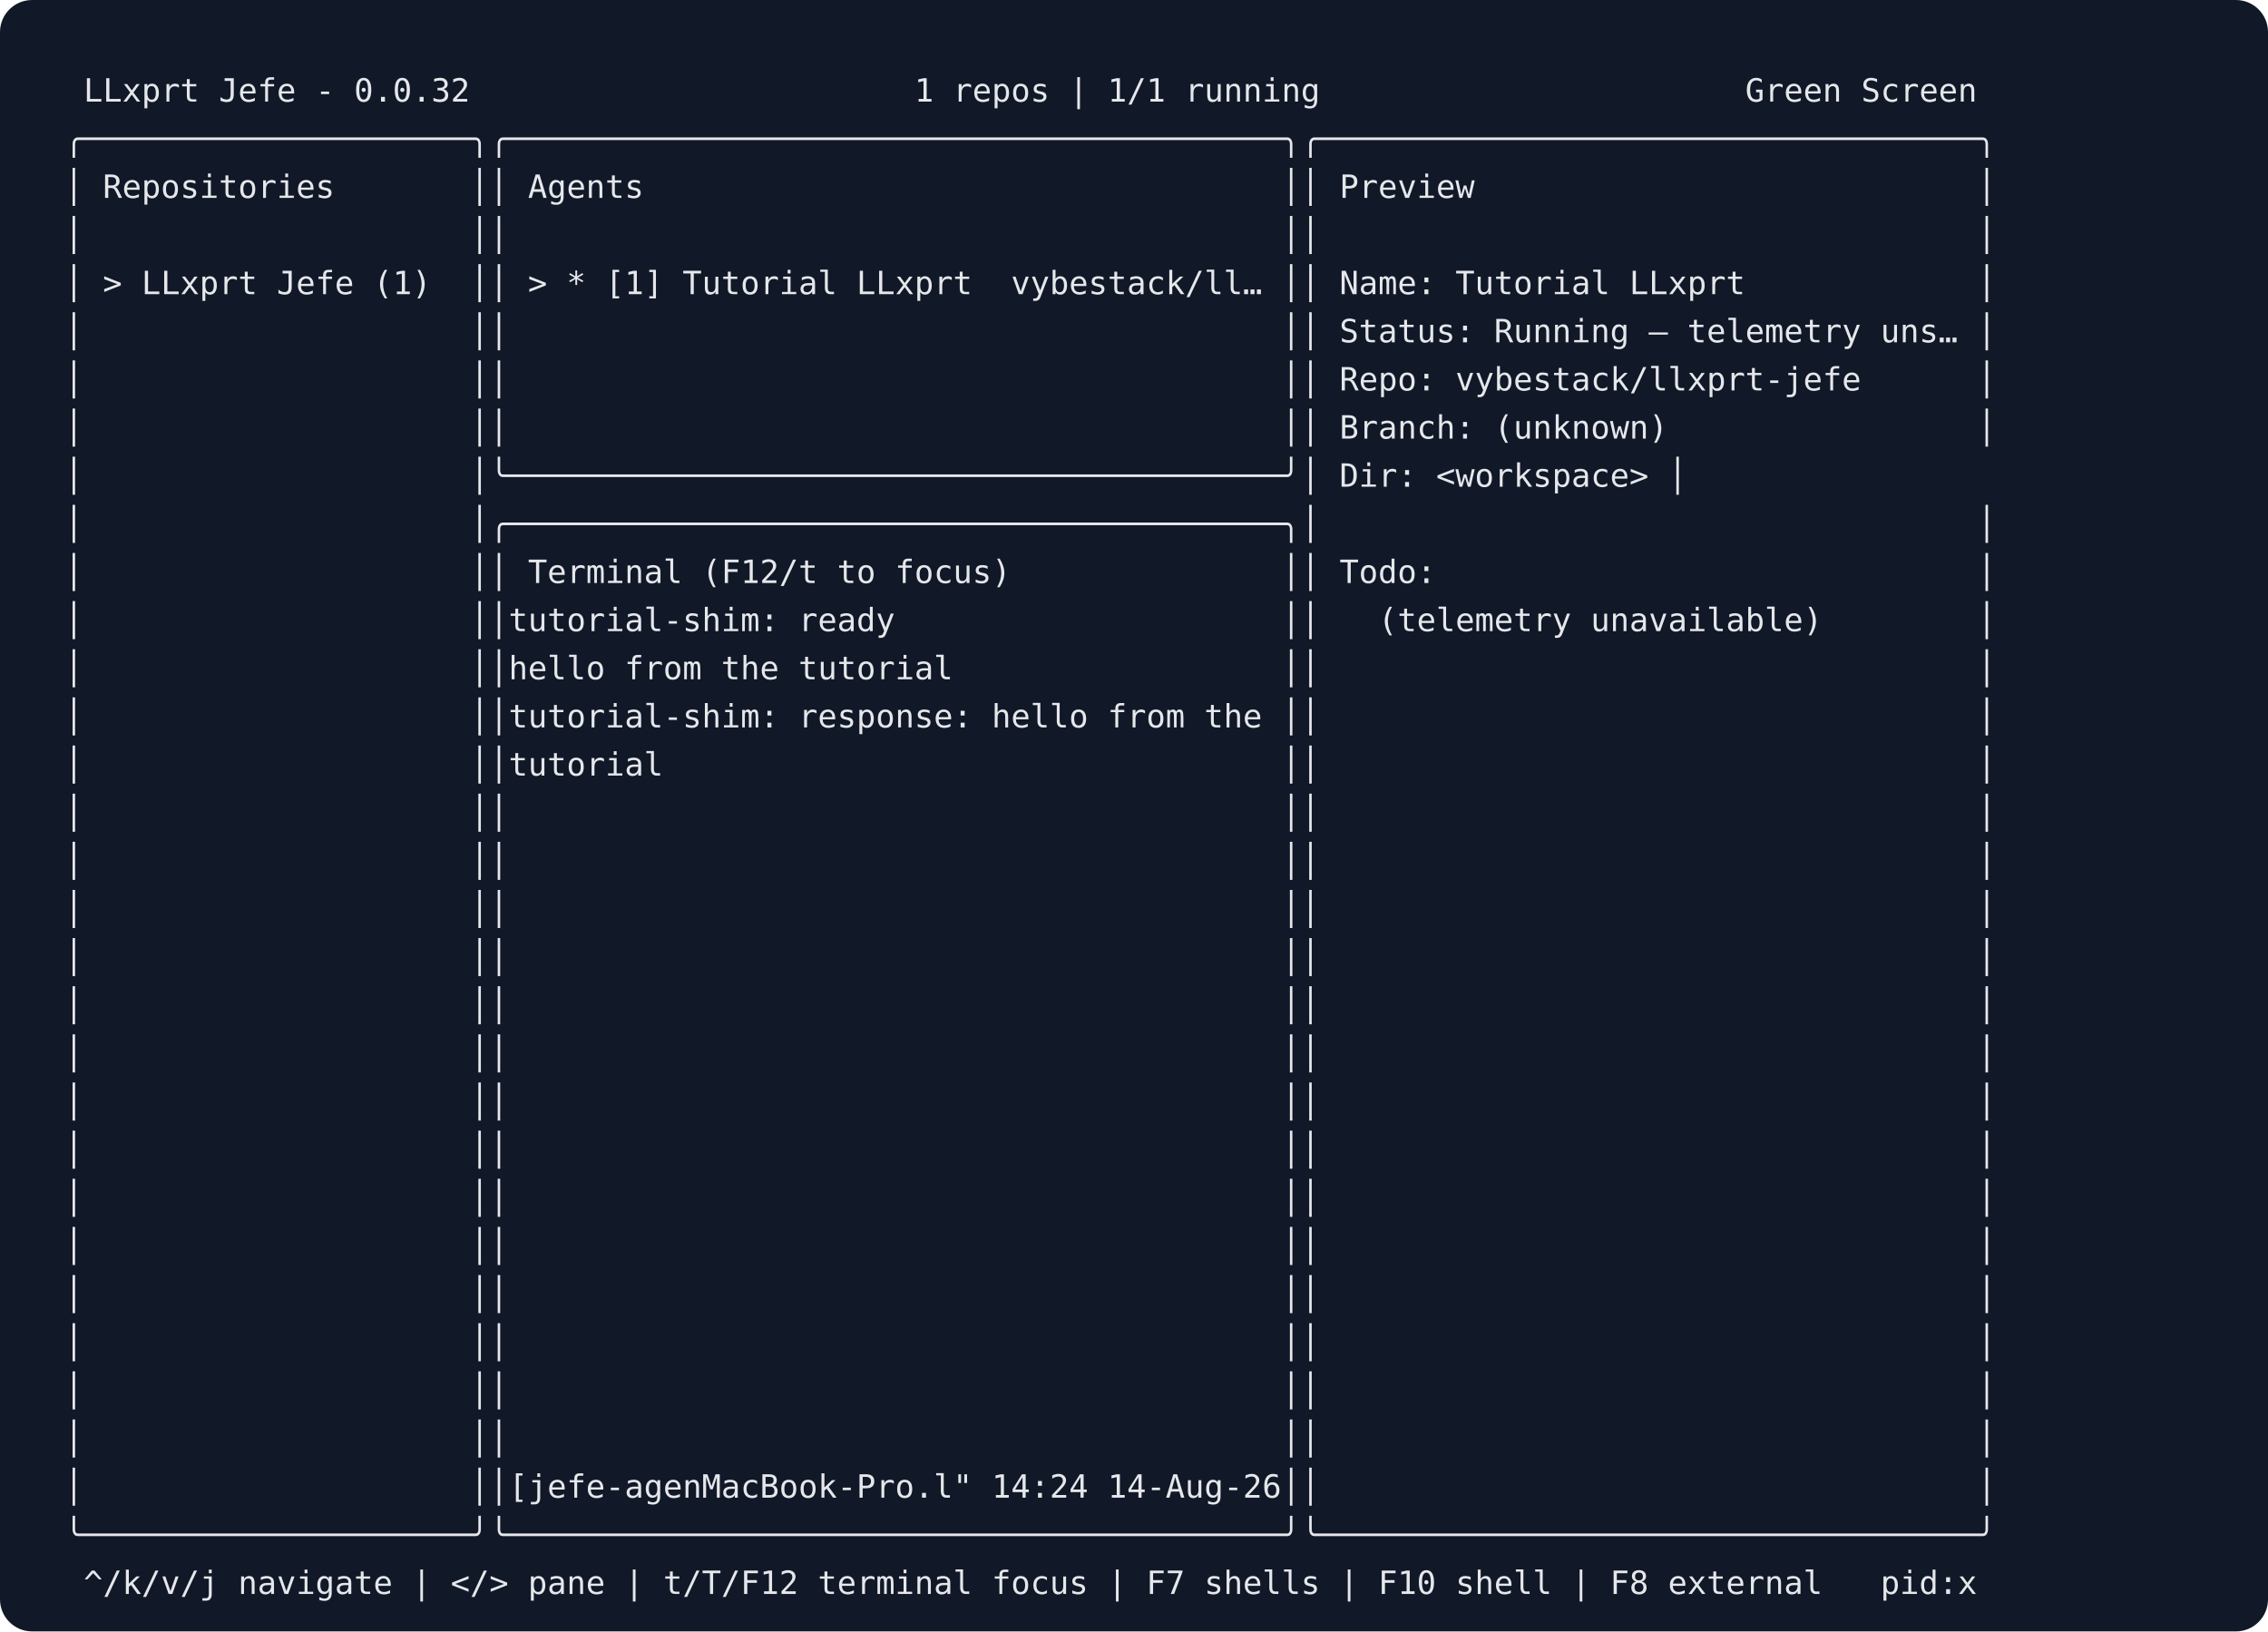
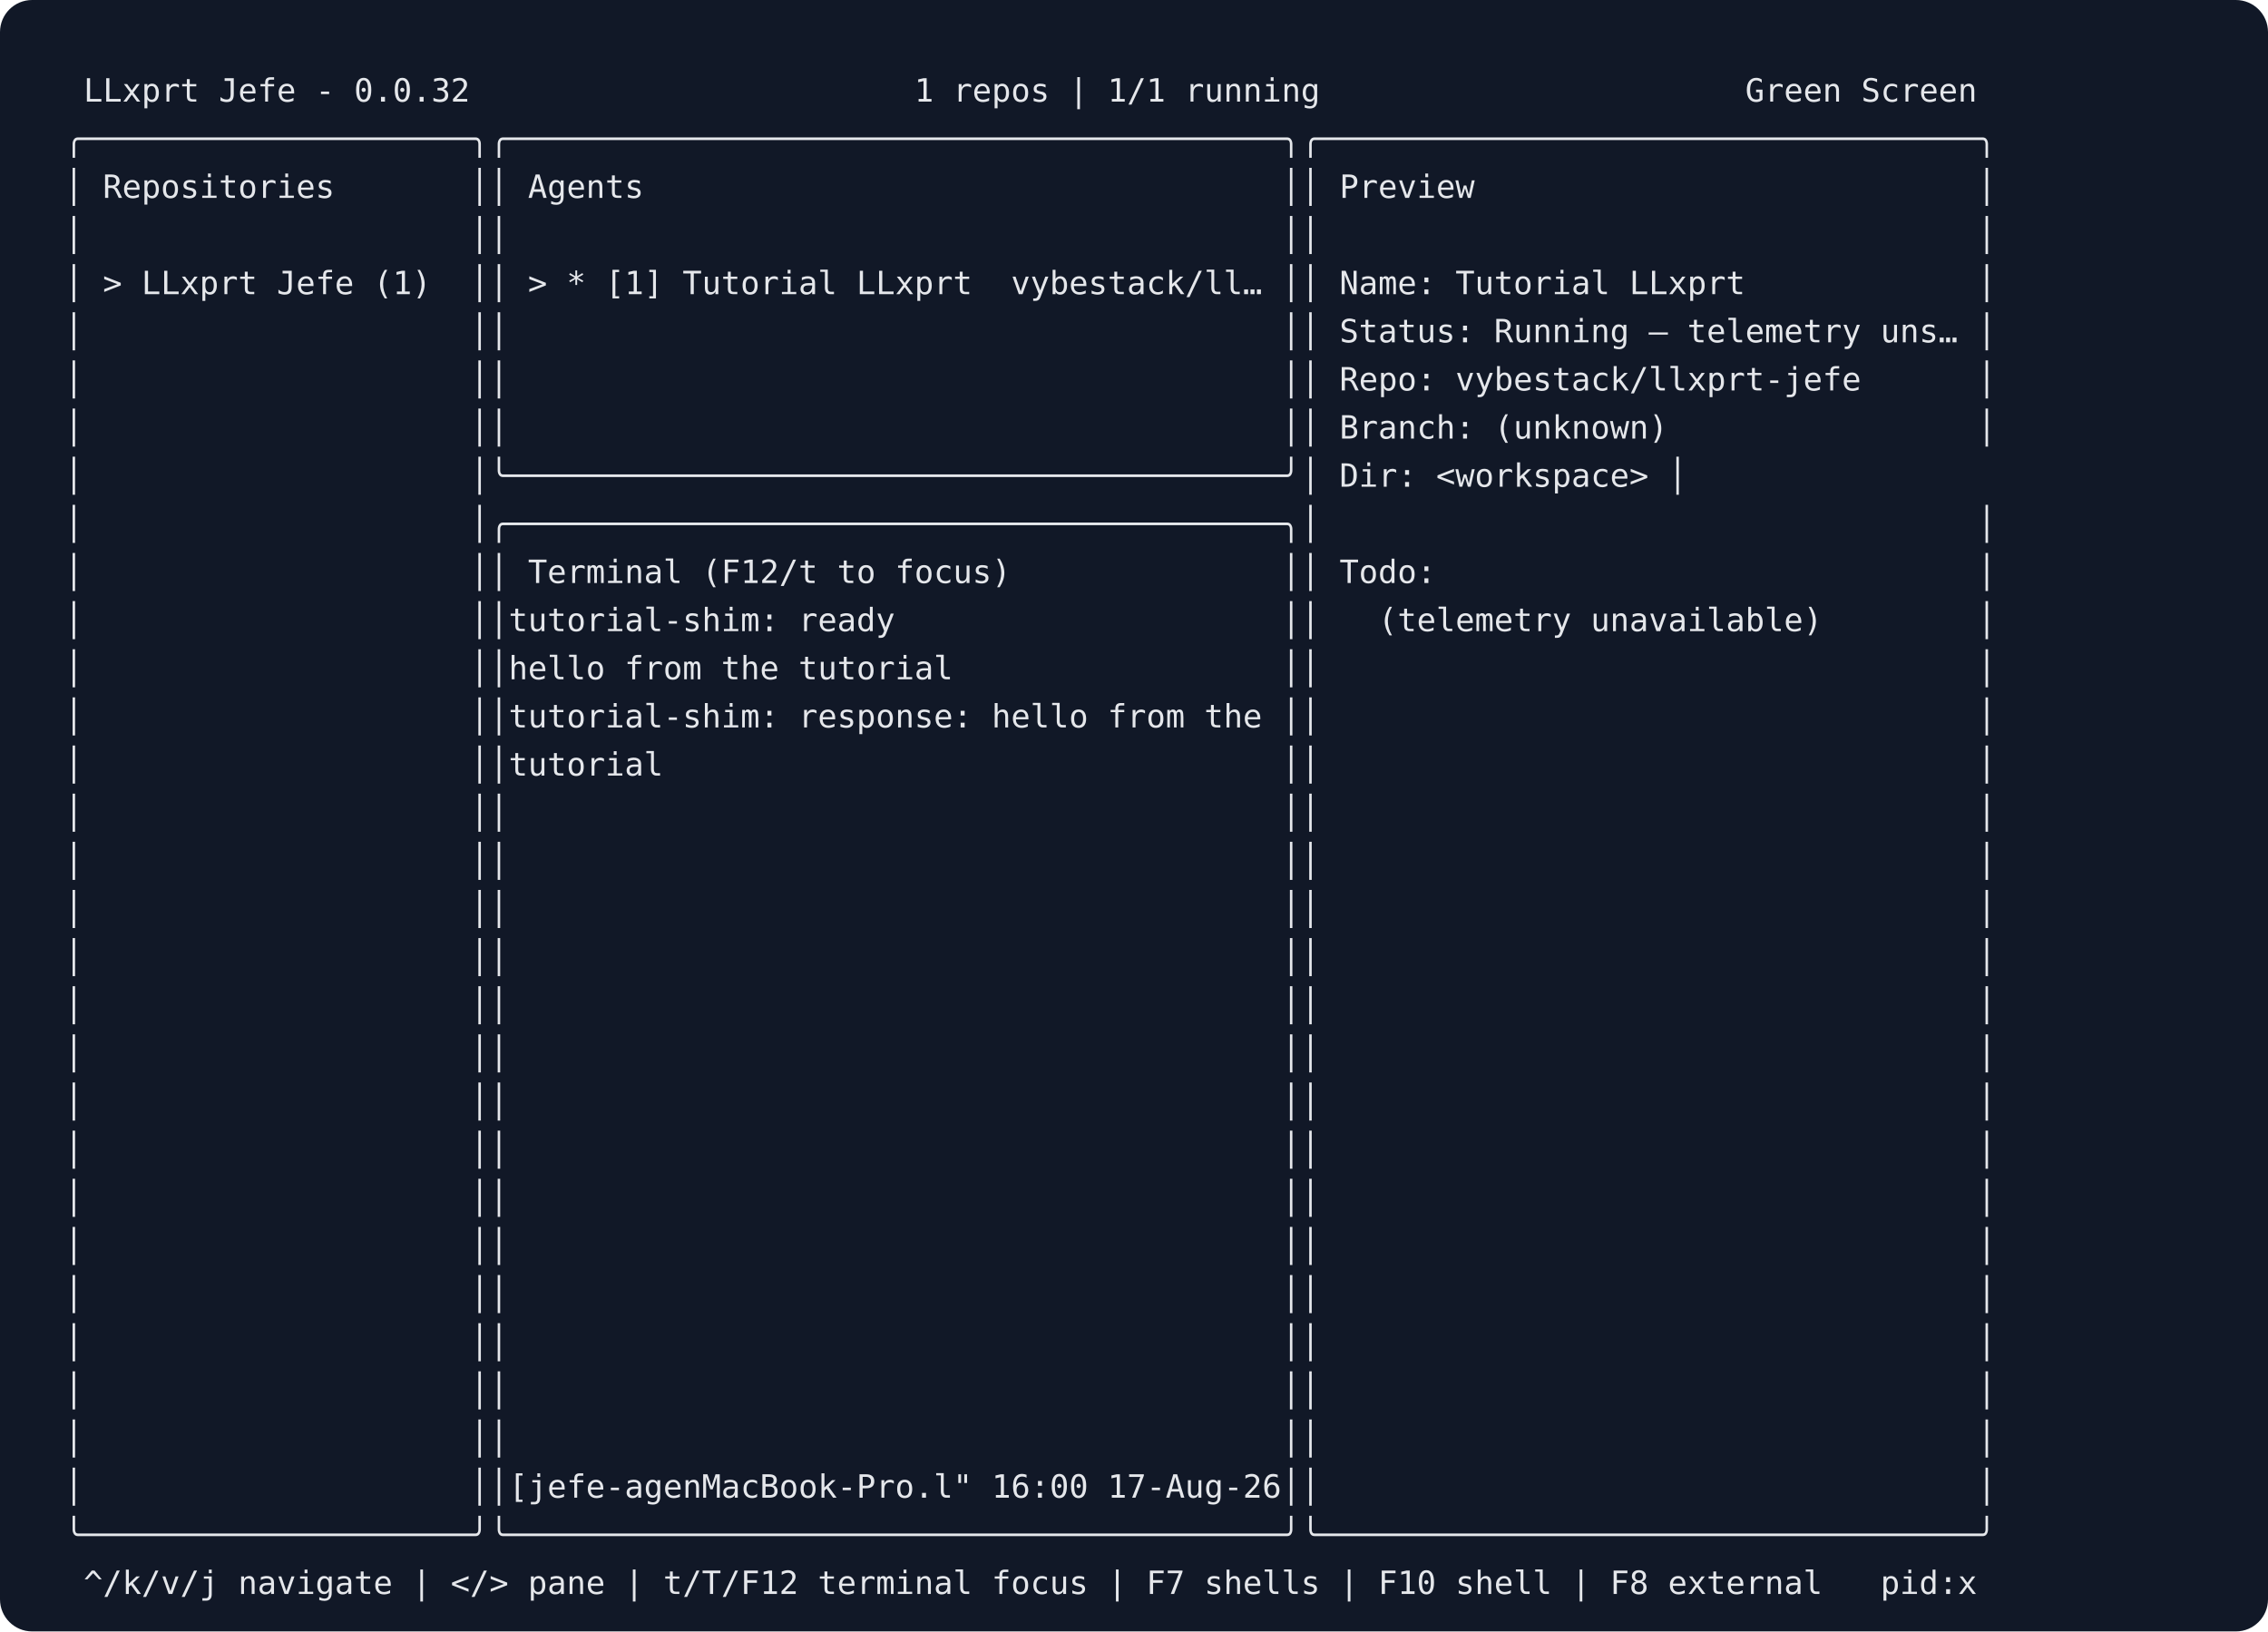
<svg xmlns="http://www.w3.org/2000/svg" width="848" height="610" viewBox="0 0 848 610" role="img" aria-label="Jefe terminal capture">
  <rect width="848" height="610" rx="12" fill="#111827" />
  <g fill="#e5e7eb" font-family="Menlo, Monaco, Consolas, monospace" font-size="12">
    <text x="24" y="38" xml:space="preserve"> LLxprt Jefe - 0.0.32                       1 repos | 1/1 running                      Green Screen</text>
    <text x="24" y="56" xml:space="preserve">╭────────────────────╮╭────────────────────────────────────────╮╭──────────────────────────────────╮</text>
    <text x="24" y="74" xml:space="preserve">│ Repositories       ││ Agents                                 ││ Preview                          │</text>
    <text x="24" y="92" xml:space="preserve">│                    ││                                        ││                                  │</text>
    <text x="24" y="110" xml:space="preserve">│ &gt; LLxprt Jefe (1)  ││ &gt; * [1] Tutorial LLxprt  vybestack/ll… ││ Name: Tutorial LLxprt            │</text>
    <text x="24" y="128" xml:space="preserve">│                    ││                                        ││ Status: Running — telemetry uns… │</text>
    <text x="24" y="146" xml:space="preserve">│                    ││                                        ││ Repo: vybestack/llxprt-jefe      │</text>
    <text x="24" y="164" xml:space="preserve">│                    ││                                        ││ Branch: (unknown)                │</text>
    <text x="24" y="182" xml:space="preserve">│                    │╰────────────────────────────────────────╯│ Dir: &lt;workspace&gt; │</text>
    <text x="24" y="200" xml:space="preserve">│                    │╭────────────────────────────────────────╮│                                  │</text>
    <text x="24" y="218" xml:space="preserve">│                    ││ Terminal (F12/t to focus)              ││ Todo:                            │</text>
    <text x="24" y="236" xml:space="preserve">│                    ││tutorial-shim: ready                    ││   (telemetry unavailable)        │</text>
    <text x="24" y="254" xml:space="preserve">│                    ││hello from the tutorial                 ││                                  │</text>
    <text x="24" y="272" xml:space="preserve">│                    ││tutorial-shim: response: hello from the ││                                  │</text>
    <text x="24" y="290" xml:space="preserve">│                    ││tutorial                                ││                                  │</text>
    <text x="24" y="308" xml:space="preserve">│                    ││                                        ││                                  │</text>
    <text x="24" y="326" xml:space="preserve">│                    ││                                        ││                                  │</text>
    <text x="24" y="344" xml:space="preserve">│                    ││                                        ││                                  │</text>
    <text x="24" y="362" xml:space="preserve">│                    ││                                        ││                                  │</text>
    <text x="24" y="380" xml:space="preserve">│                    ││                                        ││                                  │</text>
    <text x="24" y="398" xml:space="preserve">│                    ││                                        ││                                  │</text>
    <text x="24" y="416" xml:space="preserve">│                    ││                                        ││                                  │</text>
    <text x="24" y="434" xml:space="preserve">│                    ││                                        ││                                  │</text>
    <text x="24" y="452" xml:space="preserve">│                    ││                                        ││                                  │</text>
    <text x="24" y="470" xml:space="preserve">│                    ││                                        ││                                  │</text>
    <text x="24" y="488" xml:space="preserve">│                    ││                                        ││                                  │</text>
    <text x="24" y="506" xml:space="preserve">│                    ││                                        ││                                  │</text>
    <text x="24" y="524" xml:space="preserve">│                    ││                                        ││                                  │</text>
    <text x="24" y="542" xml:space="preserve">│                    ││                                        ││                                  │</text>
-     <text x="24" y="560" xml:space="preserve">│                    ││[jefe-agenMacBook-Pro.l" 14:24 14-Aug-26││                                  │</text>
+     <text x="24" y="560" xml:space="preserve">│                    ││[jefe-agenMacBook-Pro.l" 16:00 17-Aug-26││                                  │</text>
    <text x="24" y="578" xml:space="preserve">╰────────────────────╯╰────────────────────────────────────────╯╰──────────────────────────────────╯</text>
    <text x="24" y="596" xml:space="preserve"> ^/k/v/j navigate | &lt;/&gt; pane | t/T/F12 terminal focus | F7 shells | F10 shell | F8 external   pid:x</text>
  </g>
</svg>
